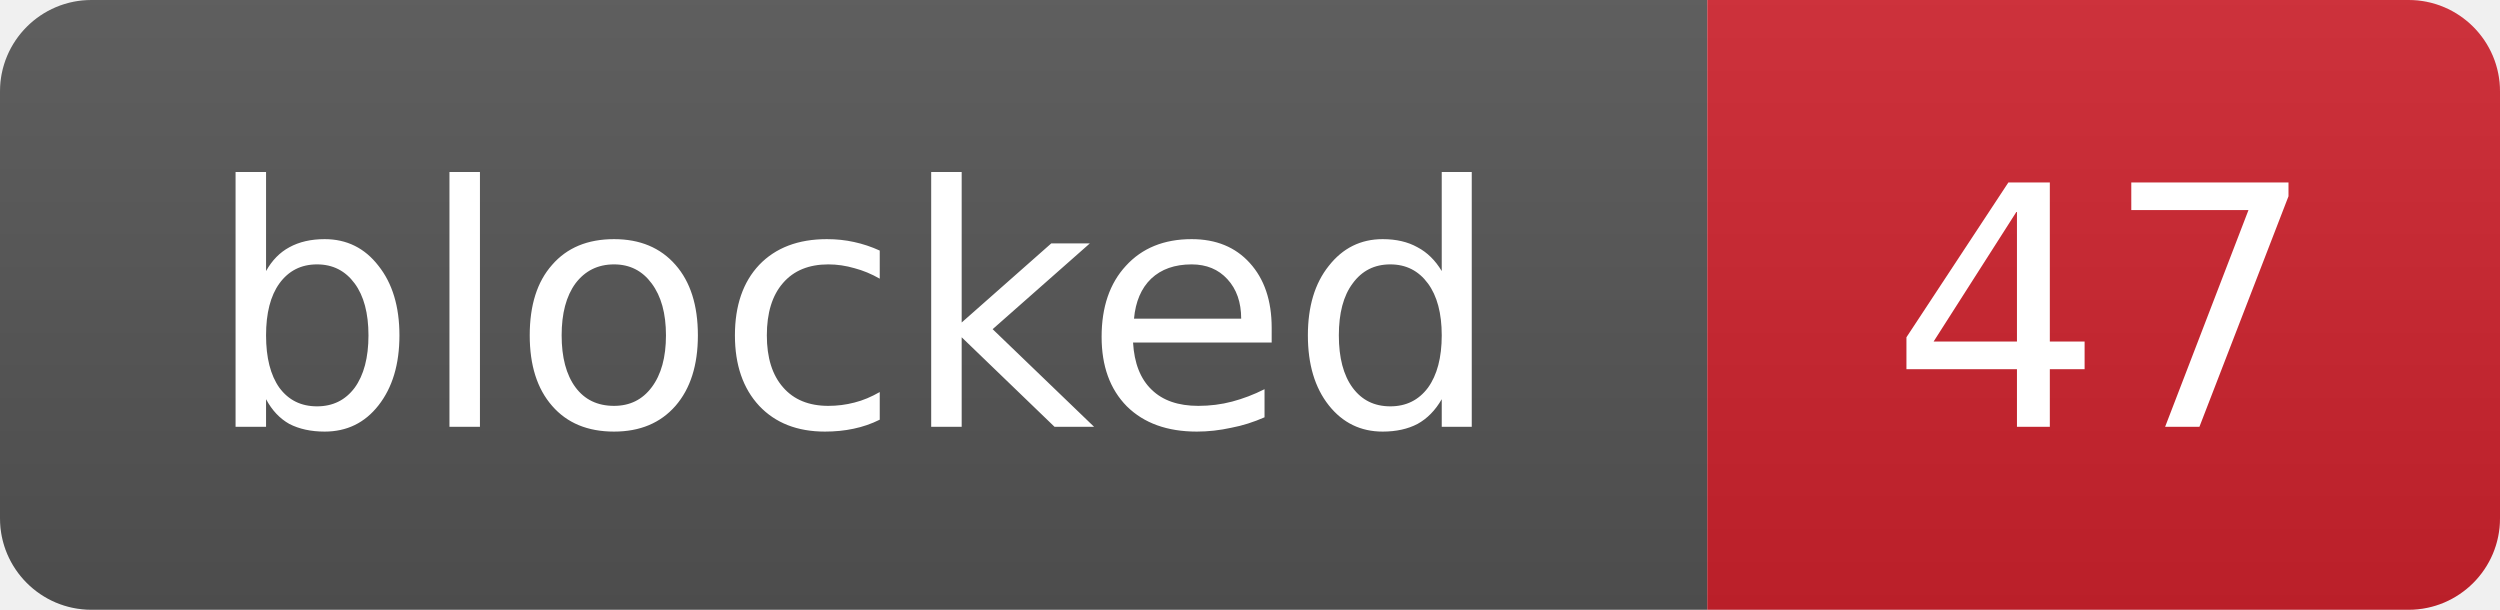
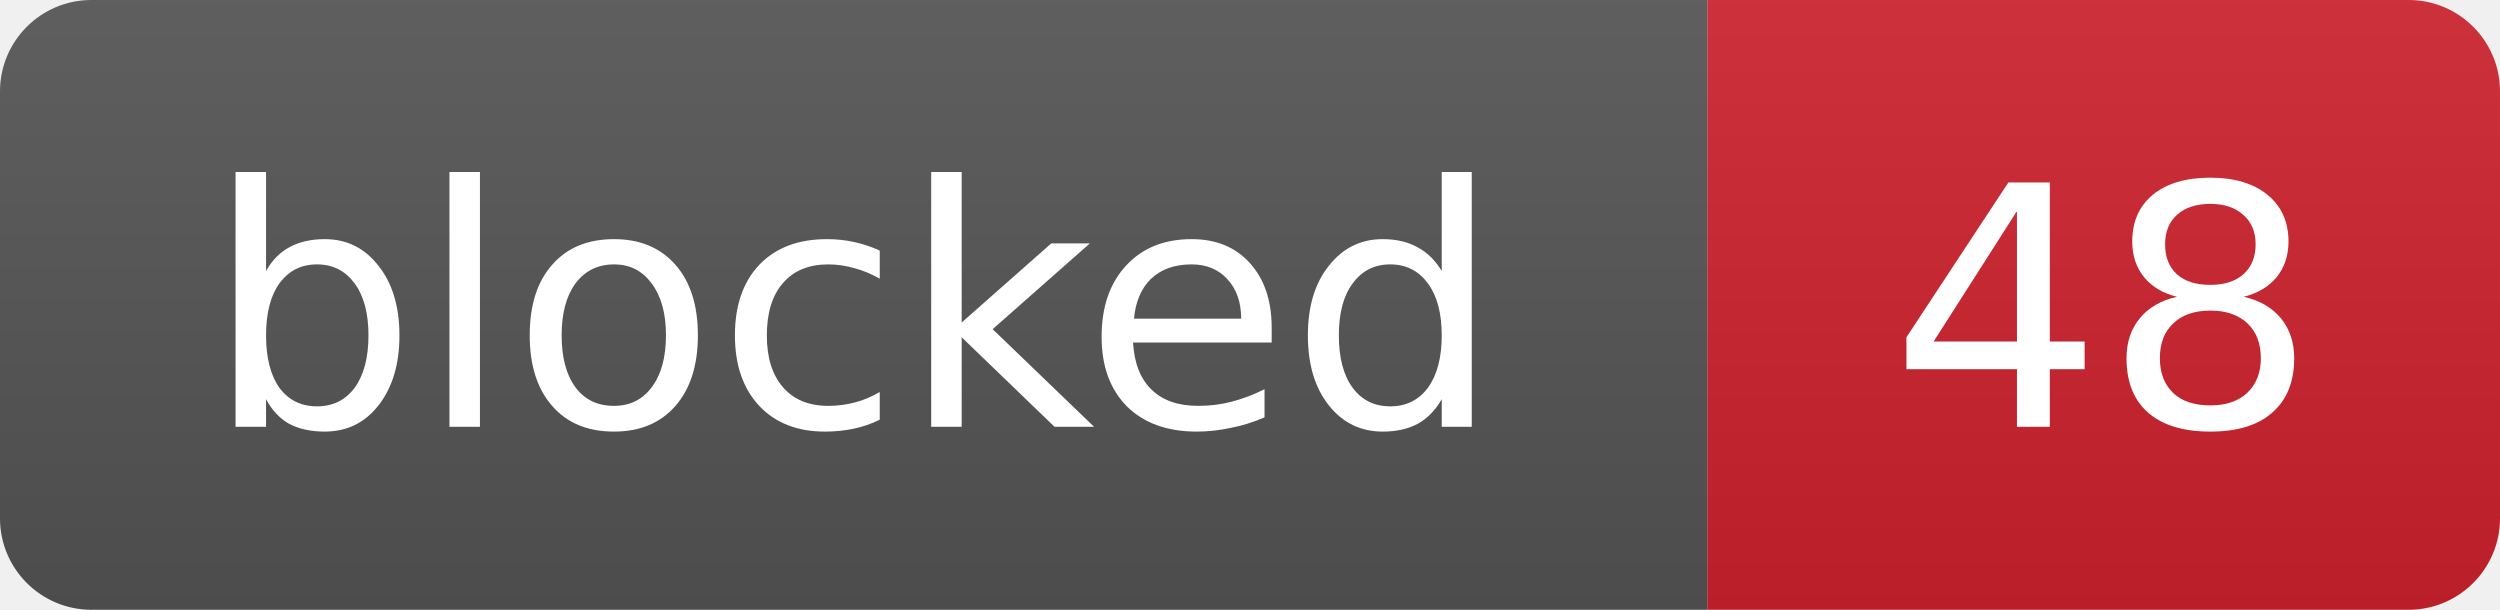
- <svg xmlns="http://www.w3.org/2000/svg" width="82" height="20" role="img" aria-label="blocked: 47">
+ <svg xmlns="http://www.w3.org/2000/svg" width="82" height="20" role="img" aria-label="blocked: 48">
  <linearGradient id="s" x2="0" y2="100%">
    <stop offset="0" stop-color="#bbb" stop-opacity=".1" />
    <stop offset="1" stop-opacity=".1" />
  </linearGradient>
  <clipPath id="r">
    <rect width="82" height="20" rx="3" fill="#fff" />
  </clipPath>
  <g clip-path="url(#r)">
    <rect width="56" height="20" fill="#555" />
    <rect x="56" width="26" height="20" fill="#cf222e" />
    <rect width="82" height="20" fill="url(#s)" />
  </g>
  <g fill="#fff" text-anchor="middle" font-family="Verdana,Geneva,DejaVu Sans,sans-serif" font-size="11">
    <text x="28.0" y="14">blocked</text>
-     <text x="69.0" y="14">47</text>
+     <text x="69.0" y="14">48</text>
  </g>
</svg>
